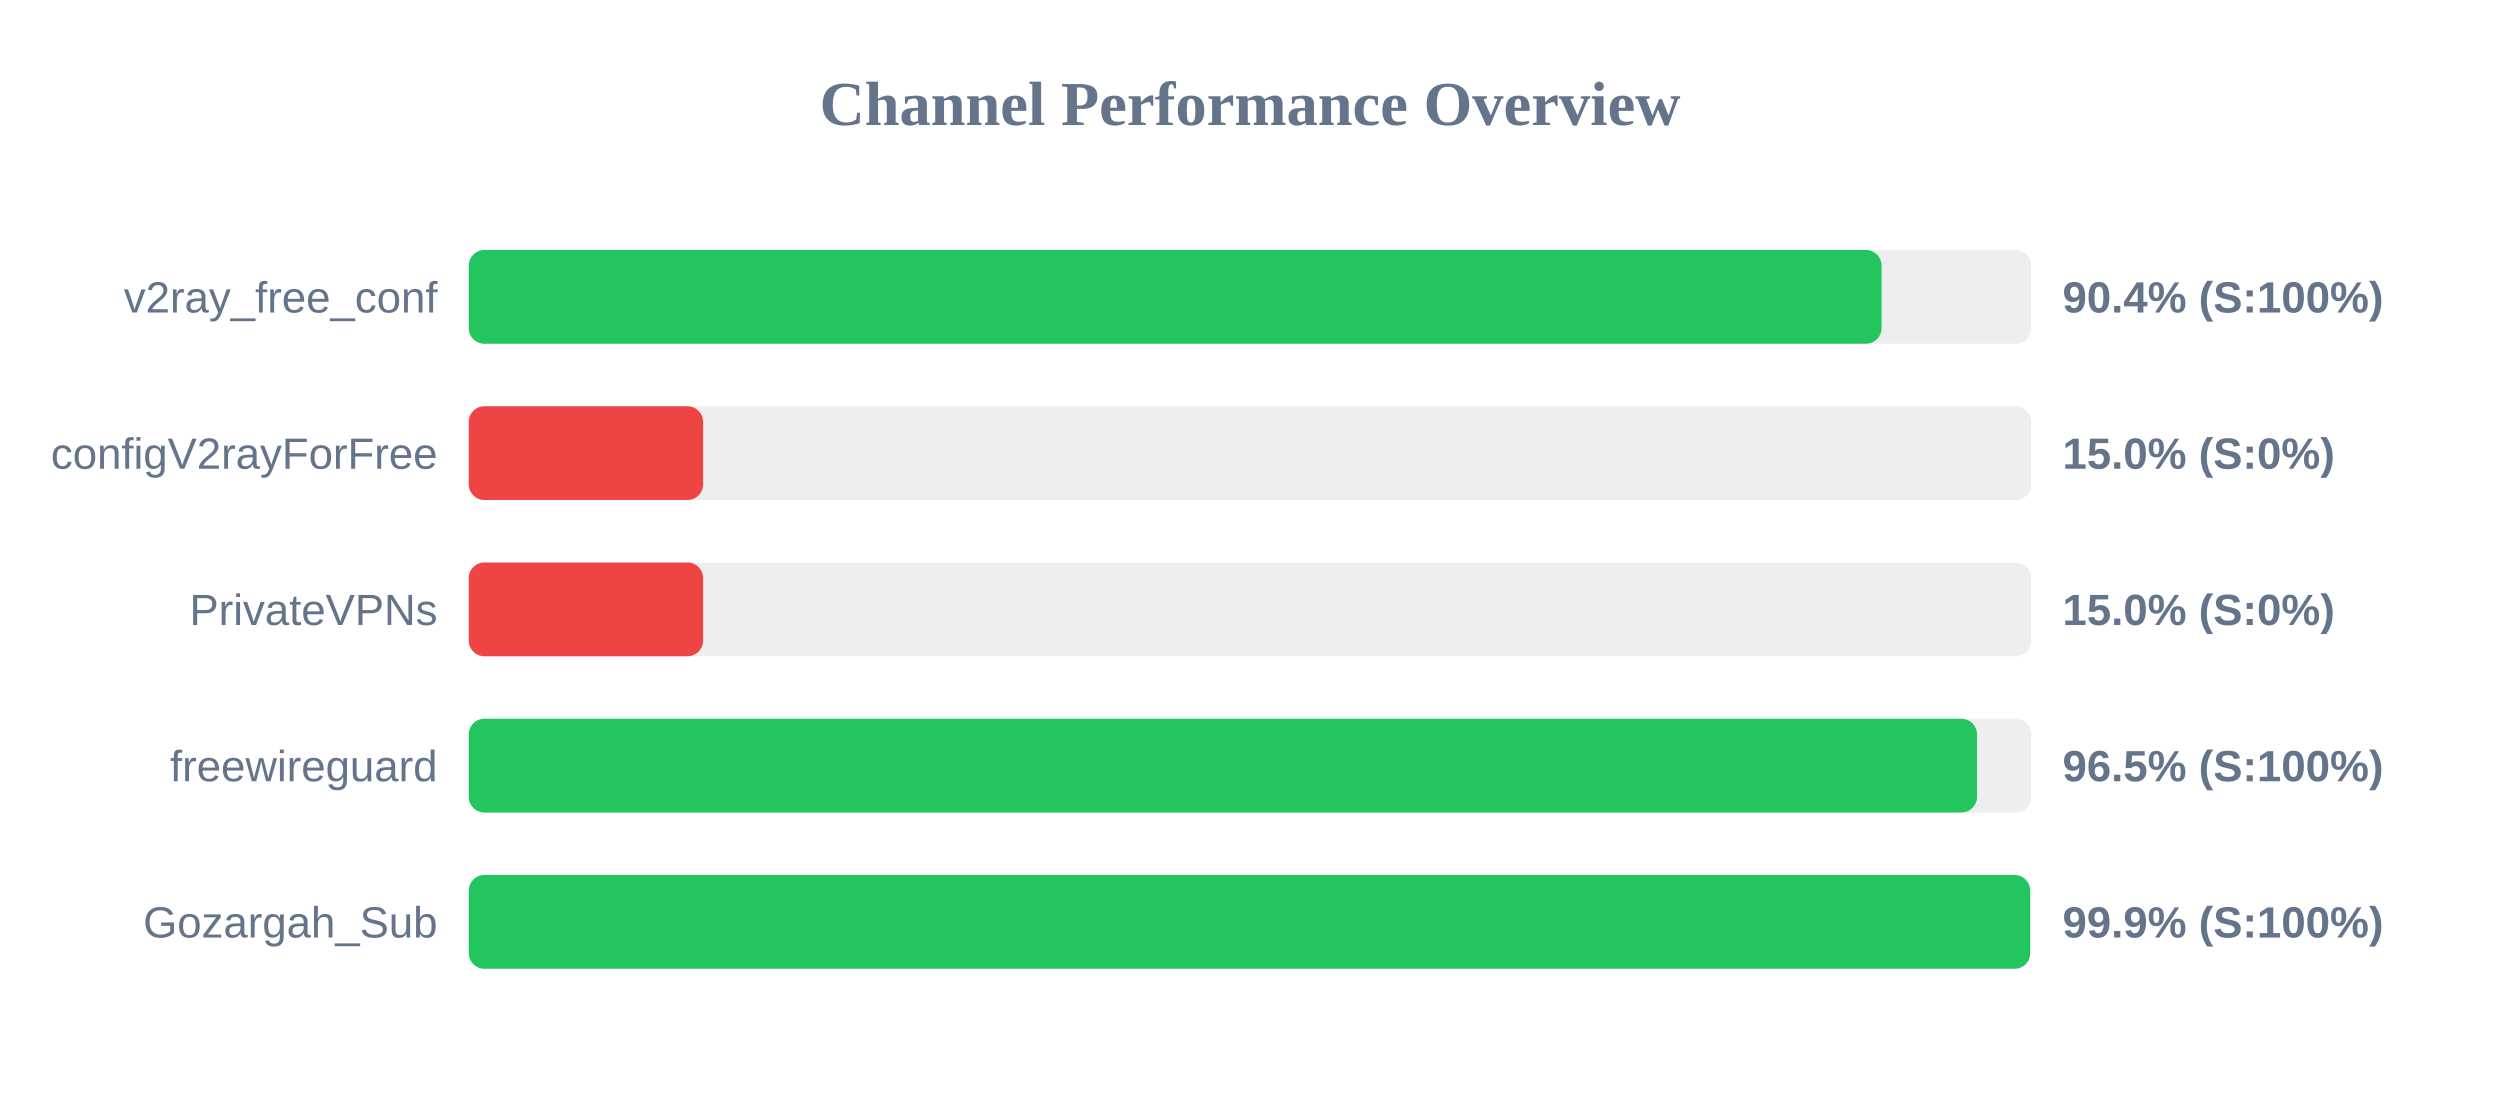
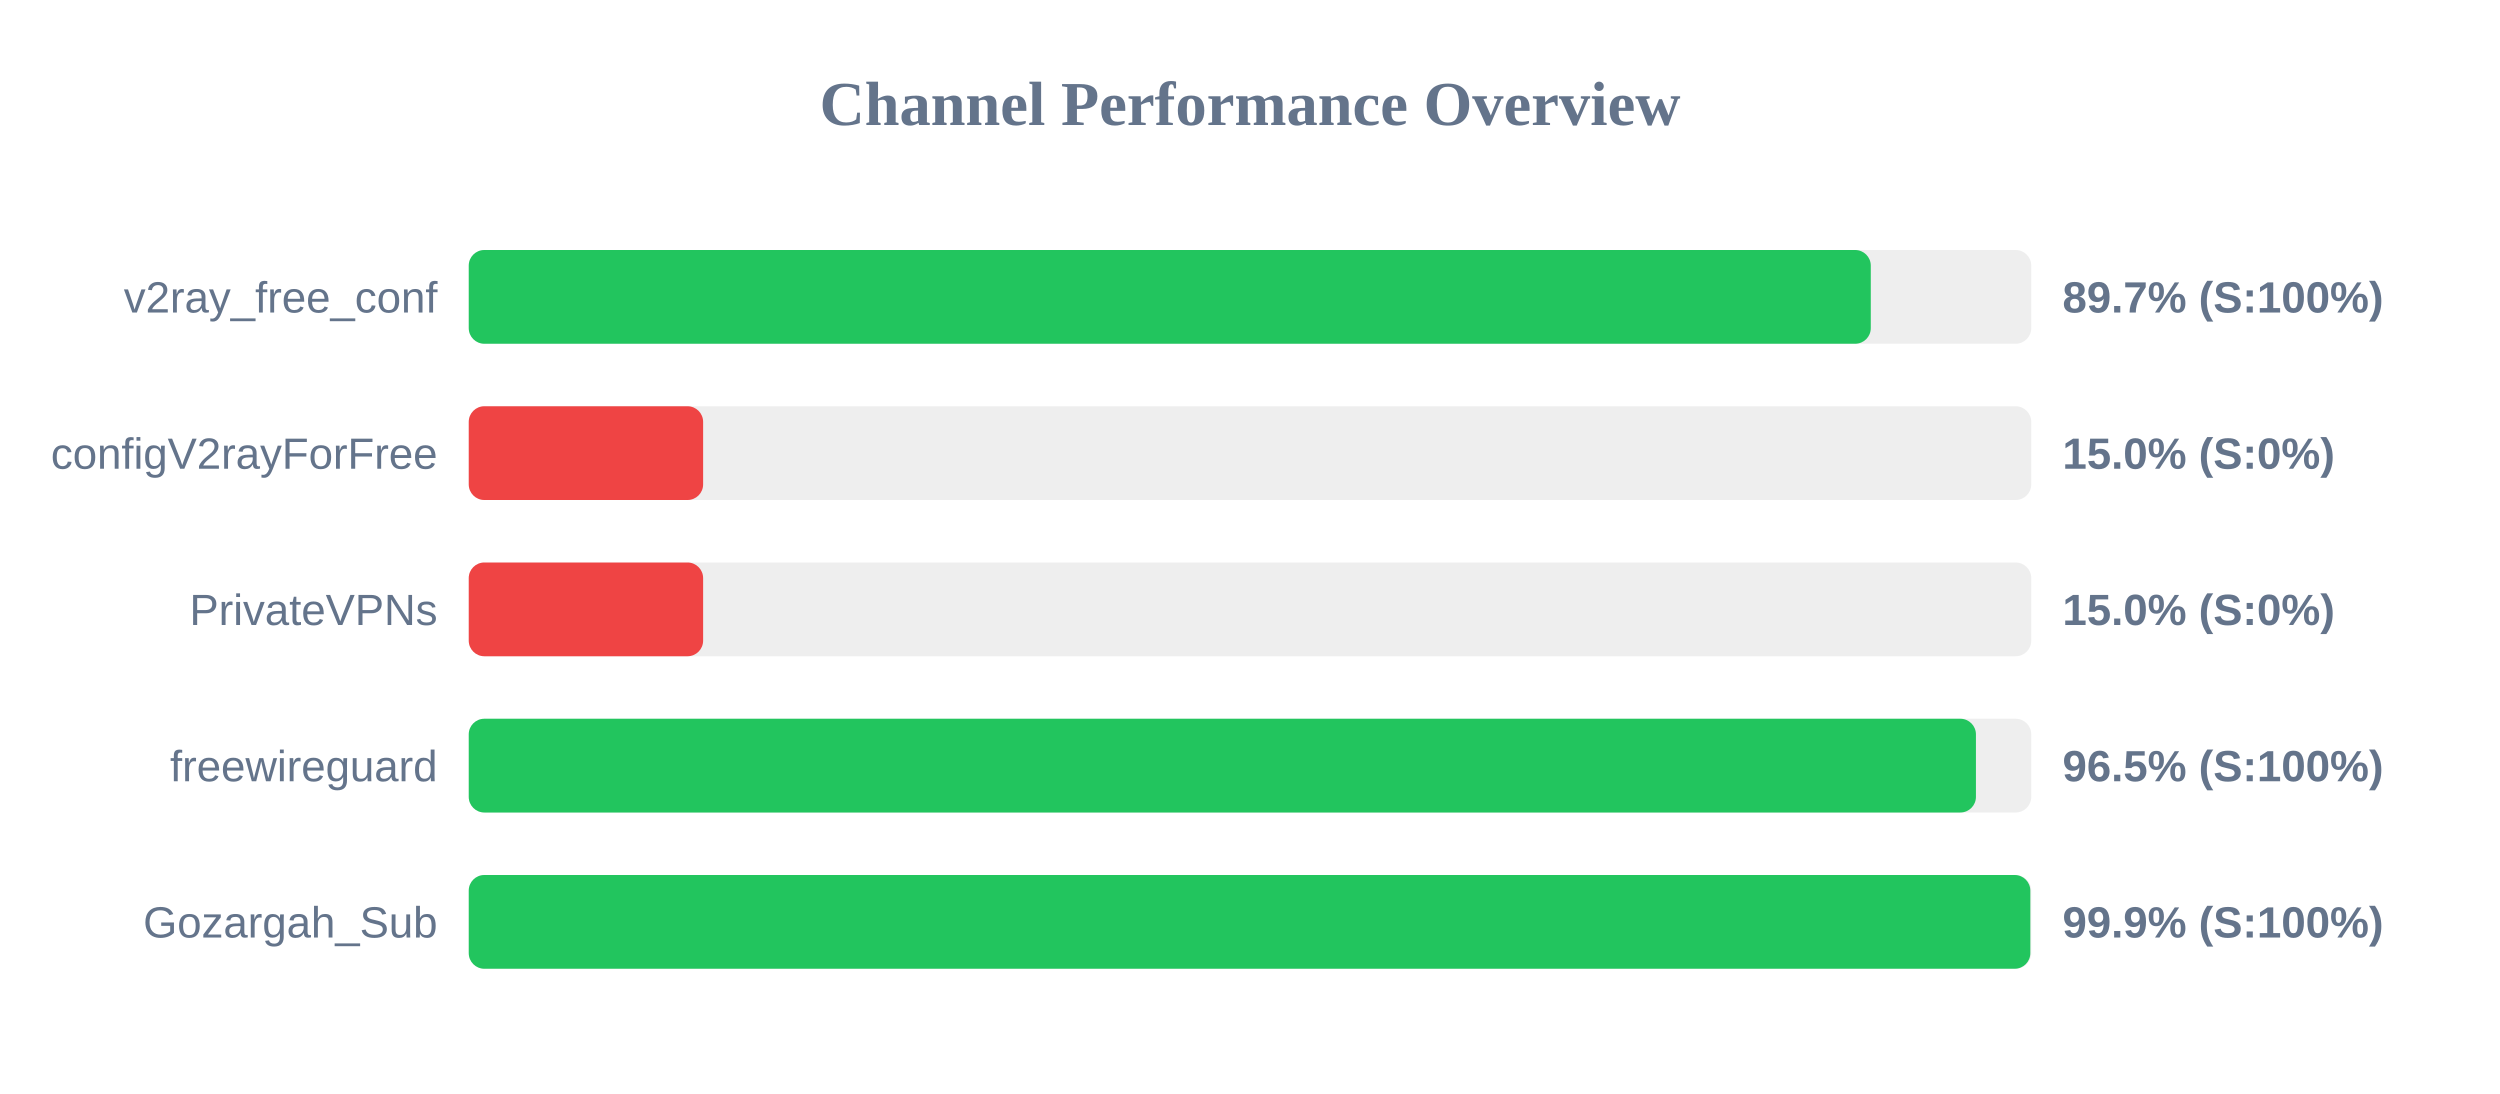
<svg xmlns="http://www.w3.org/2000/svg" width="800" height="350" version="1.1">
  <style>
        .row { font: 14px Arial; fill: #64748b; }
        .score { font: bold 14px Arial; fill: #64748b; }
    </style>
  <text x="400" y="40" text-anchor="middle" font-size="20px" font-weight="bold" fill="#64748b">Channel Performance Overview</text>
  <rect x="150" y="80" width="500" height="30" fill="#eee" rx="5" />
-   <rect x="150" y="80" width="452.1" height="30" fill="#22c55e" rx="5" />
+   <rect x="150" y="80" width="448.65" height="30" fill="#22c55e" rx="5" />
  <text x="140" y="100" text-anchor="end" class="row">v2ray_free_conf</text>
-   <text x="660" y="100" text-anchor="start" class="score">90.4% (S:100%)</text>
+   <text x="660" y="100" text-anchor="start" class="score">89.7% (S:100%)</text>
  <rect x="150" y="130" width="500" height="30" fill="#eee" rx="5" />
  <rect x="150" y="130" width="75.0" height="30" fill="#ef4444" rx="5" />
  <text x="140" y="150" text-anchor="end" class="row">configV2rayForFree</text>
  <text x="660" y="150" text-anchor="start" class="score">15.0% (S:0%)</text>
  <rect x="150" y="180" width="500" height="30" fill="#eee" rx="5" />
  <rect x="150" y="180" width="75.0" height="30" fill="#ef4444" rx="5" />
  <text x="140" y="200" text-anchor="end" class="row">PrivateVPNs</text>
  <text x="660" y="200" text-anchor="start" class="score">15.0% (S:0%)</text>
  <rect x="150" y="230" width="500" height="30" fill="#eee" rx="5" />
-   <rect x="150" y="230" width="482.65" height="30" fill="#22c55e" rx="5" />
+   <rect x="150" y="230" width="482.3" height="30" fill="#22c55e" rx="5" />
  <text x="140" y="250" text-anchor="end" class="row">freewireguard</text>
  <text x="660" y="250" text-anchor="start" class="score">96.5% (S:100%)</text>
  <rect x="150" y="280" width="500" height="30" fill="#eee" rx="5" />
-   <rect x="150" y="280" width="499.65" height="30" fill="#22c55e" rx="5" />
+   <rect x="150" y="280" width="499.7" height="30" fill="#22c55e" rx="5" />
  <text x="140" y="300" text-anchor="end" class="row">Gozargah_Sub</text>
  <text x="660" y="300" text-anchor="start" class="score">99.9% (S:100%)</text>
</svg>
